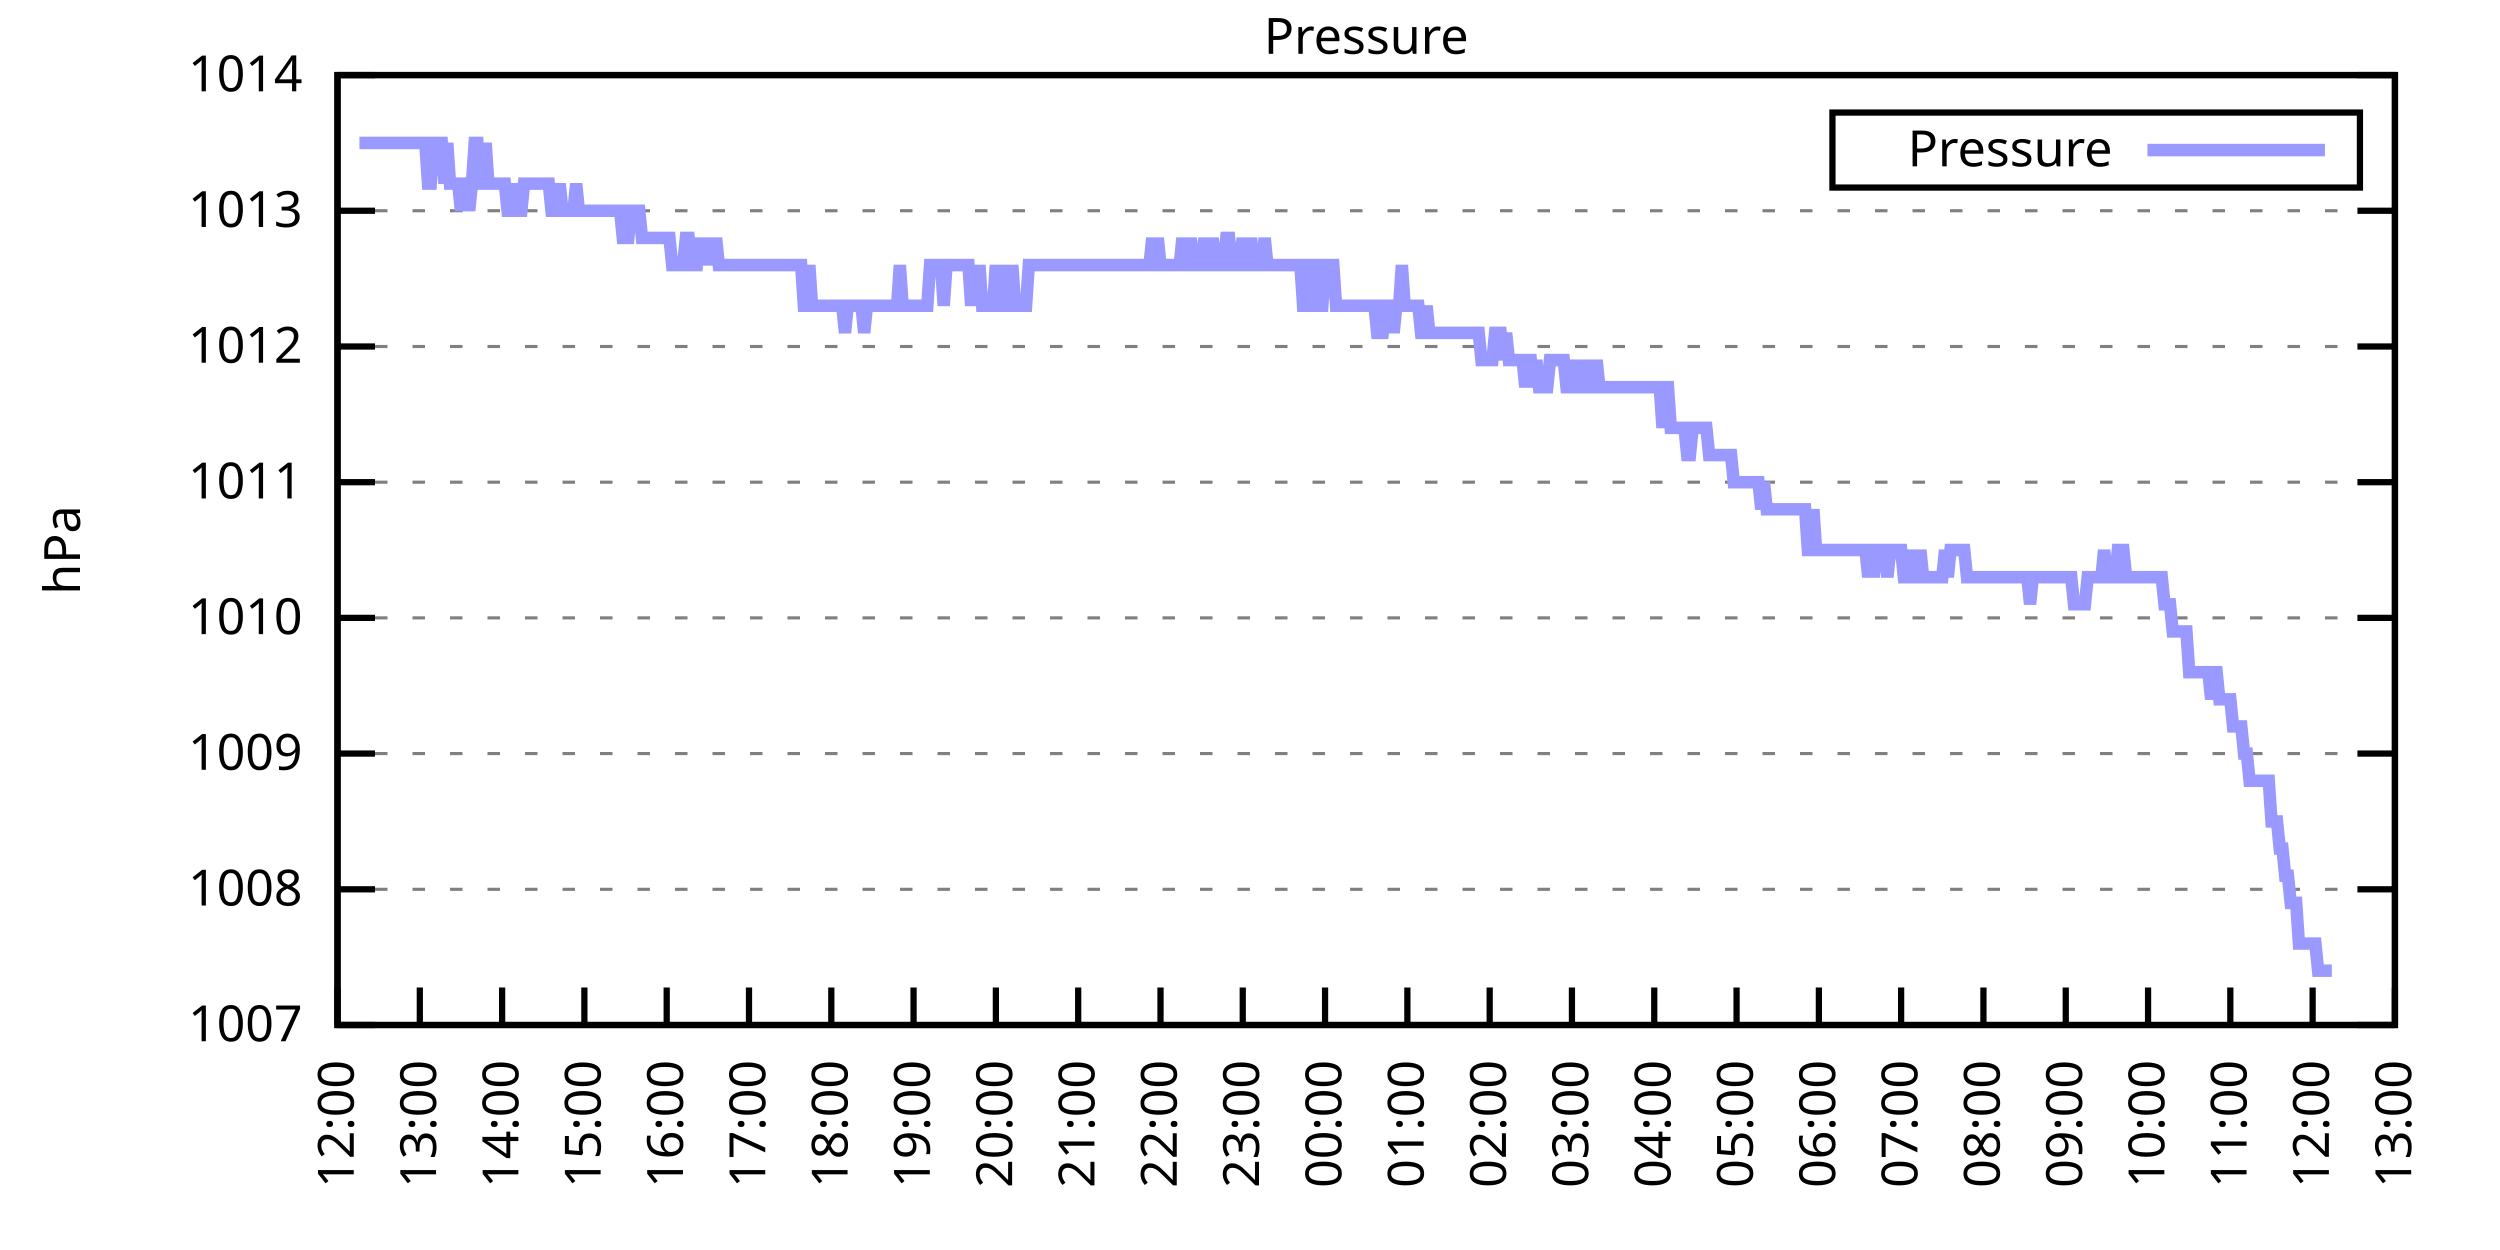
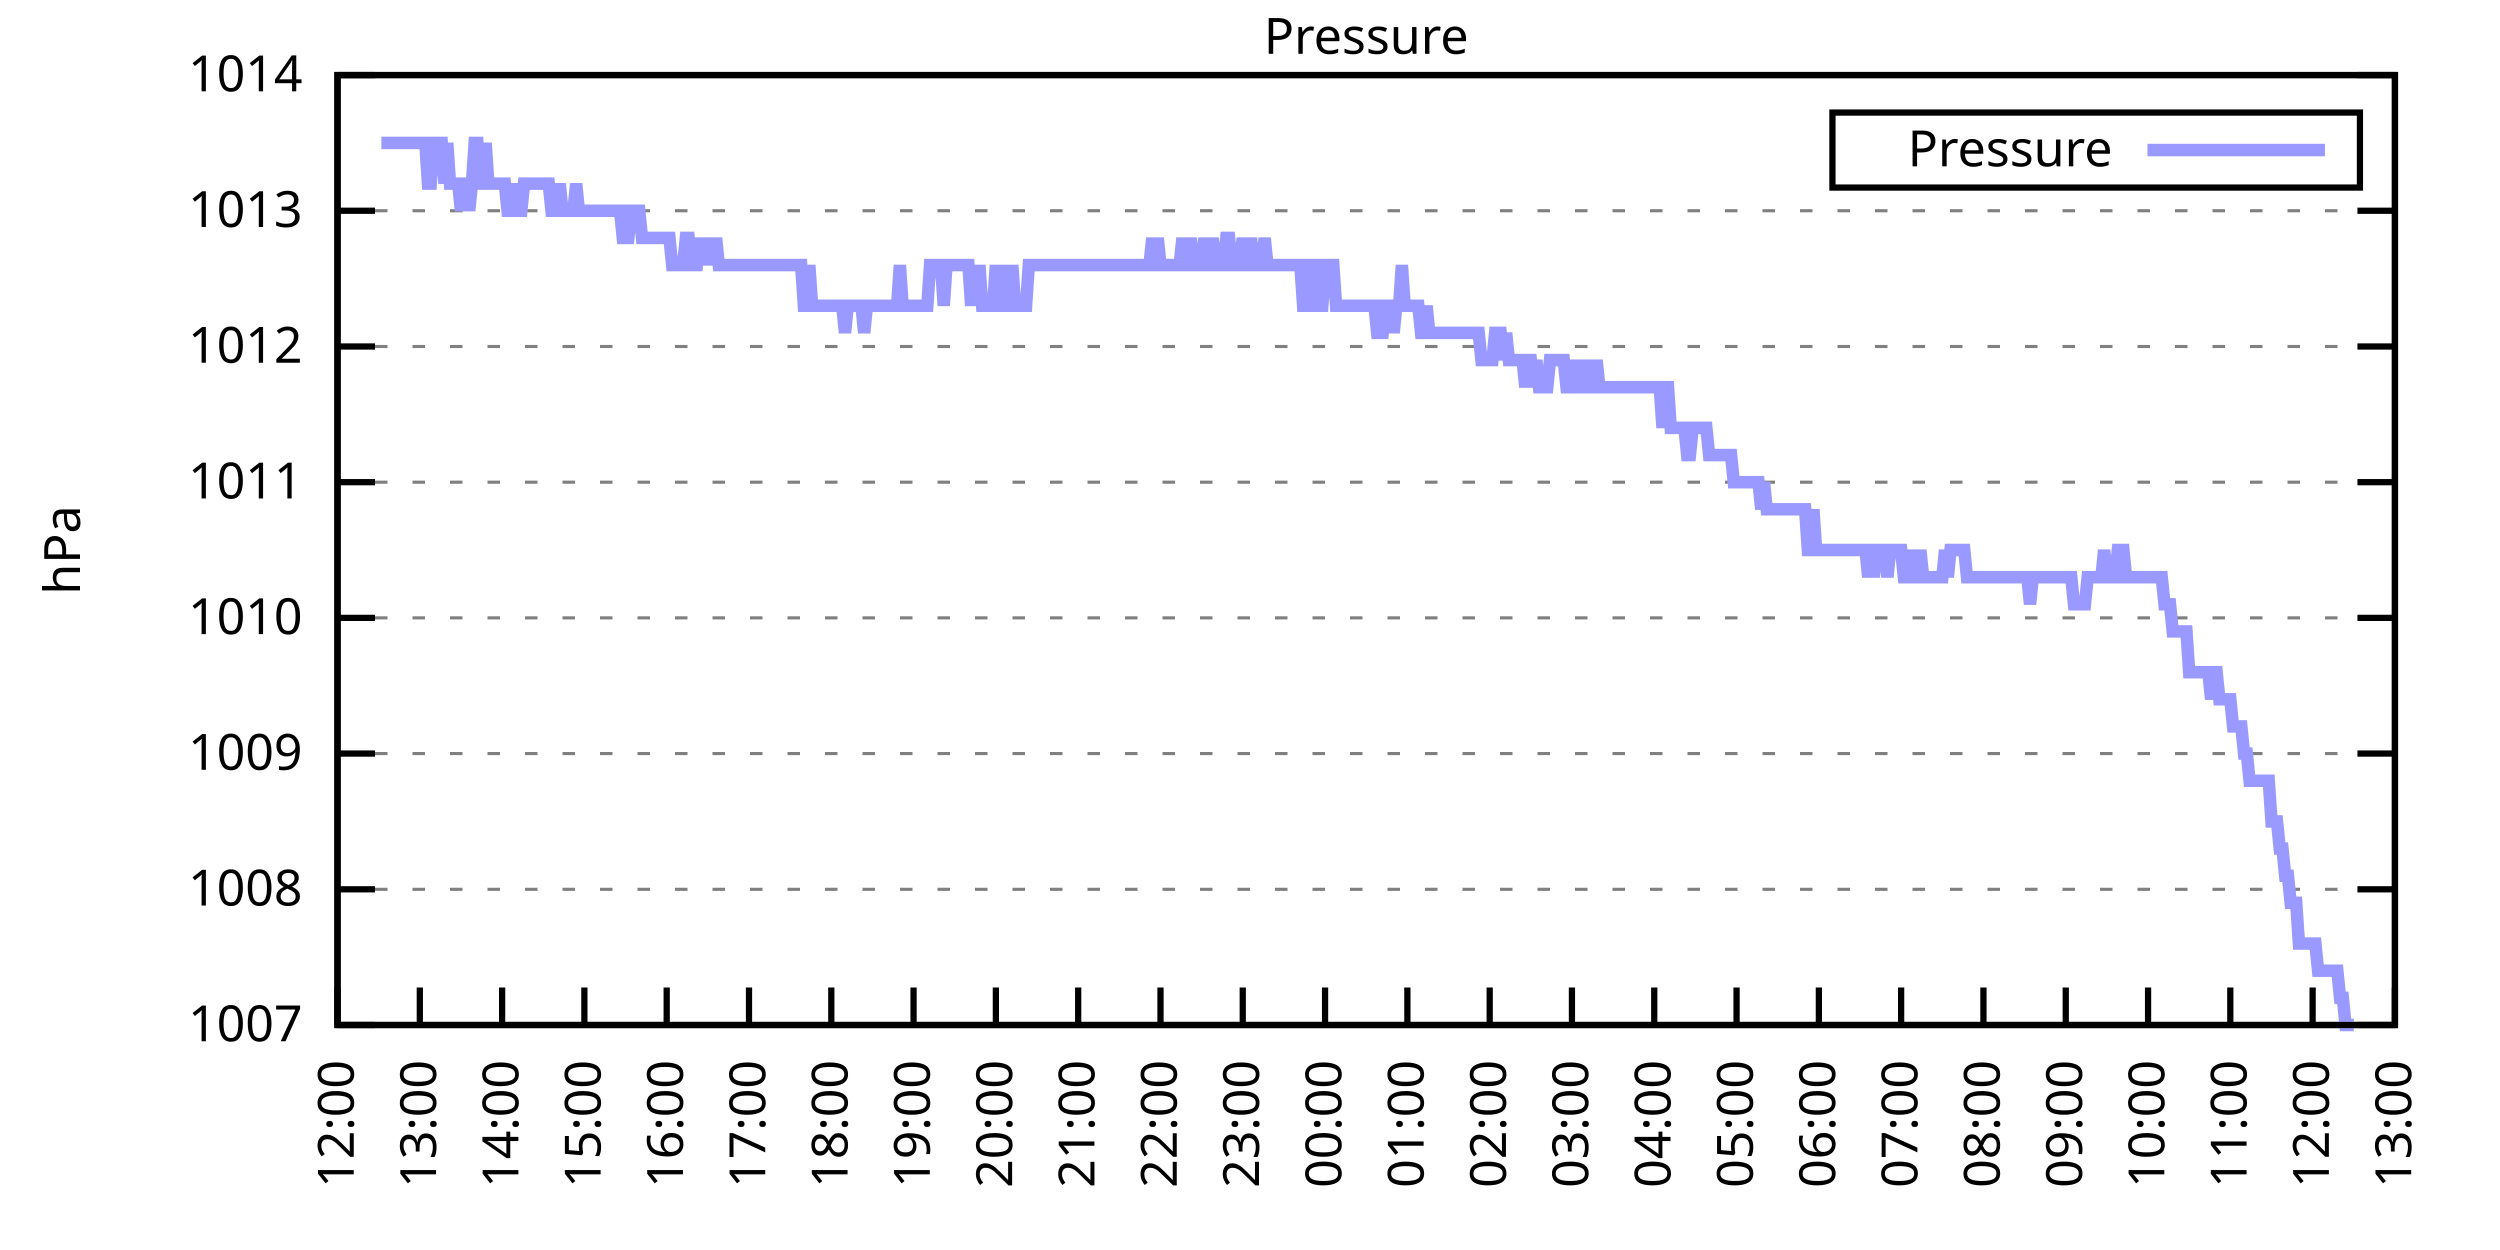
<svg xmlns="http://www.w3.org/2000/svg" xmlns:xlink="http://www.w3.org/1999/xlink" width="400" height="200" viewBox="0 0 400 200">
  <g id="gnuplot_canvas">
    <rect x="0" y="0" width="400" height="200" fill="none" />
    <defs>
      <circle id="gpDot" r="0.5" stroke-width="0.5" stroke="currentColor" />
      <path id="gpPt0" stroke-width="0.333" stroke="currentColor" d="M-1,0 h2 M0,-1 v2" />
      <path id="gpPt1" stroke-width="0.333" stroke="currentColor" d="M-1,-1 L1,1 M1,-1 L-1,1" />
      <path id="gpPt2" stroke-width="0.333" stroke="currentColor" d="M-1,0 L1,0 M0,-1 L0,1 M-1,-1 L1,1 M-1,1 L1,-1" />
      <rect id="gpPt3" stroke-width="0.333" stroke="currentColor" x="-1" y="-1" width="2" height="2" />
      <rect id="gpPt4" stroke-width="0.333" stroke="currentColor" fill="currentColor" x="-1" y="-1" width="2" height="2" />
      <circle id="gpPt5" stroke-width="0.333" stroke="currentColor" cx="0" cy="0" r="1" />
      <use xlink:href="#gpPt5" id="gpPt6" fill="currentColor" stroke="none" />
      <path id="gpPt7" stroke-width="0.333" stroke="currentColor" d="M0,-1.33 L-1.33,0.67 L1.33,0.67 z" />
      <use xlink:href="#gpPt7" id="gpPt8" fill="currentColor" stroke="none" />
      <use xlink:href="#gpPt7" id="gpPt9" stroke="currentColor" transform="rotate(180)" />
      <use xlink:href="#gpPt9" id="gpPt10" fill="currentColor" stroke="none" />
      <use xlink:href="#gpPt3" id="gpPt11" stroke="currentColor" transform="rotate(45)" />
      <use xlink:href="#gpPt11" id="gpPt12" fill="currentColor" stroke="none" />
      <path id="gpPt13" stroke-width="0.333" stroke="currentColor" d="M0,1.330 L1.265,0.411 L0.782,-1.067 L-0.782,-1.076 L-1.265,0.411 z" />
      <use xlink:href="#gpPt13" id="gpPt14" fill="currentColor" stroke="none" />
      <filter id="textbox" filterUnits="objectBoundingBox" x="0" y="0" height="1" width="1">
        <feFlood flood-color="white" flood-opacity="1" result="bgnd" />
        <feComposite in="SourceGraphic" in2="bgnd" operator="atop" />
      </filter>
      <filter id="greybox" filterUnits="objectBoundingBox" x="0" y="0" height="1" width="1">
        <feFlood flood-color="lightgrey" flood-opacity="1" result="grey" />
        <feComposite in="SourceGraphic" in2="grey" operator="atop" />
      </filter>
    </defs>
    <g fill="none" color="white" stroke="currentColor" stroke-width="1.00" stroke-linecap="butt" stroke-linejoin="miter">
</g>
    <g fill="none" color="black" stroke="currentColor" stroke-width="1.00" stroke-linecap="butt" stroke-linejoin="miter">
      <g stroke="none" shape-rendering="crispEdges">
        <polygon fill="rgb(255, 255, 255)" points="54.00,164.00 383.18,164.00 383.18,12.02 54.00,12.02 " />
      </g>
    </g>
    <g fill="none" color="black" stroke="currentColor" stroke-width="1.00" stroke-linecap="butt" stroke-linejoin="miter">
</g>
    <g fill="none" color="black" stroke="black" stroke-width="0.50" stroke-linecap="butt" stroke-linejoin="miter">
</g>
    <g fill="none" color="gray" stroke="currentColor" stroke-width="0.50" stroke-linecap="butt" stroke-linejoin="miter">
      <path stroke="gray" stroke-dasharray="2,4" class="gridline" d="M54.00,164.00 L383.19,164.00  " />
    </g>
    <g fill="none" color="gray" stroke="gray" stroke-width="1.00" stroke-linecap="butt" stroke-linejoin="miter">
</g>
    <g fill="none" color="black" stroke="currentColor" stroke-width="1.00" stroke-linecap="butt" stroke-linejoin="miter">
      <path stroke="black" d="M54.00,164.00 L60.00,164.00 M383.19,164.00 L377.19,164.00  " />
      <g transform="translate(48.40,166.60)" stroke="none" fill="black" font-family="Sans" font-size="8.00" text-anchor="end">
        <text>
          <tspan font-family="Sans"> 1007</tspan>
        </text>
      </g>
    </g>
    <g fill="none" color="black" stroke="currentColor" stroke-width="1.00" stroke-linecap="butt" stroke-linejoin="miter">
</g>
    <g fill="none" color="black" stroke="black" stroke-width="0.50" stroke-linecap="butt" stroke-linejoin="miter">
</g>
    <g fill="none" color="gray" stroke="currentColor" stroke-width="0.50" stroke-linecap="butt" stroke-linejoin="miter">
      <path stroke="gray" stroke-dasharray="2,4" class="gridline" d="M54.00,142.29 L383.19,142.29  " />
    </g>
    <g fill="none" color="gray" stroke="gray" stroke-width="1.00" stroke-linecap="butt" stroke-linejoin="miter">
</g>
    <g fill="none" color="black" stroke="currentColor" stroke-width="1.00" stroke-linecap="butt" stroke-linejoin="miter">
      <path stroke="black" d="M54.00,142.29 L60.00,142.29 M383.19,142.29 L377.19,142.29  " />
      <g transform="translate(48.40,144.89)" stroke="none" fill="black" font-family="Sans" font-size="8.00" text-anchor="end">
        <text>
          <tspan font-family="Sans"> 1008</tspan>
        </text>
      </g>
    </g>
    <g fill="none" color="black" stroke="currentColor" stroke-width="1.00" stroke-linecap="butt" stroke-linejoin="miter">
</g>
    <g fill="none" color="black" stroke="black" stroke-width="0.50" stroke-linecap="butt" stroke-linejoin="miter">
</g>
    <g fill="none" color="gray" stroke="currentColor" stroke-width="0.50" stroke-linecap="butt" stroke-linejoin="miter">
      <path stroke="gray" stroke-dasharray="2,4" class="gridline" d="M54.00,120.57 L383.19,120.57  " />
    </g>
    <g fill="none" color="gray" stroke="gray" stroke-width="1.00" stroke-linecap="butt" stroke-linejoin="miter">
</g>
    <g fill="none" color="black" stroke="currentColor" stroke-width="1.00" stroke-linecap="butt" stroke-linejoin="miter">
      <path stroke="black" d="M54.00,120.57 L60.00,120.57 M383.19,120.57 L377.19,120.57  " />
      <g transform="translate(48.40,123.17)" stroke="none" fill="black" font-family="Sans" font-size="8.00" text-anchor="end">
        <text>
          <tspan font-family="Sans"> 1009</tspan>
        </text>
      </g>
    </g>
    <g fill="none" color="black" stroke="currentColor" stroke-width="1.00" stroke-linecap="butt" stroke-linejoin="miter">
</g>
    <g fill="none" color="black" stroke="black" stroke-width="0.50" stroke-linecap="butt" stroke-linejoin="miter">
</g>
    <g fill="none" color="gray" stroke="currentColor" stroke-width="0.50" stroke-linecap="butt" stroke-linejoin="miter">
      <path stroke="gray" stroke-dasharray="2,4" class="gridline" d="M54.00,98.86 L383.19,98.86  " />
    </g>
    <g fill="none" color="gray" stroke="gray" stroke-width="1.00" stroke-linecap="butt" stroke-linejoin="miter">
</g>
    <g fill="none" color="black" stroke="currentColor" stroke-width="1.00" stroke-linecap="butt" stroke-linejoin="miter">
      <path stroke="black" d="M54.00,98.86 L60.00,98.86 M383.19,98.86 L377.19,98.86  " />
      <g transform="translate(48.40,101.46)" stroke="none" fill="black" font-family="Sans" font-size="8.00" text-anchor="end">
        <text>
          <tspan font-family="Sans"> 1010</tspan>
        </text>
      </g>
    </g>
    <g fill="none" color="black" stroke="currentColor" stroke-width="1.00" stroke-linecap="butt" stroke-linejoin="miter">
</g>
    <g fill="none" color="black" stroke="black" stroke-width="0.50" stroke-linecap="butt" stroke-linejoin="miter">
</g>
    <g fill="none" color="gray" stroke="currentColor" stroke-width="0.50" stroke-linecap="butt" stroke-linejoin="miter">
      <path stroke="gray" stroke-dasharray="2,4" class="gridline" d="M54.00,77.15 L383.19,77.15  " />
    </g>
    <g fill="none" color="gray" stroke="gray" stroke-width="1.00" stroke-linecap="butt" stroke-linejoin="miter">
</g>
    <g fill="none" color="black" stroke="currentColor" stroke-width="1.00" stroke-linecap="butt" stroke-linejoin="miter">
      <path stroke="black" d="M54.00,77.15 L60.00,77.15 M383.19,77.15 L377.19,77.15  " />
      <g transform="translate(48.40,79.75)" stroke="none" fill="black" font-family="Sans" font-size="8.00" text-anchor="end">
        <text>
          <tspan font-family="Sans"> 1011</tspan>
        </text>
      </g>
    </g>
    <g fill="none" color="black" stroke="currentColor" stroke-width="1.00" stroke-linecap="butt" stroke-linejoin="miter">
</g>
    <g fill="none" color="black" stroke="black" stroke-width="0.50" stroke-linecap="butt" stroke-linejoin="miter">
</g>
    <g fill="none" color="gray" stroke="currentColor" stroke-width="0.50" stroke-linecap="butt" stroke-linejoin="miter">
      <path stroke="gray" stroke-dasharray="2,4" class="gridline" d="M54.00,55.44 L383.19,55.44  " />
    </g>
    <g fill="none" color="gray" stroke="gray" stroke-width="1.00" stroke-linecap="butt" stroke-linejoin="miter">
</g>
    <g fill="none" color="black" stroke="currentColor" stroke-width="1.00" stroke-linecap="butt" stroke-linejoin="miter">
      <path stroke="black" d="M54.00,55.44 L60.00,55.44 M383.19,55.44 L377.19,55.44  " />
      <g transform="translate(48.40,58.04)" stroke="none" fill="black" font-family="Sans" font-size="8.00" text-anchor="end">
        <text>
          <tspan font-family="Sans"> 1012</tspan>
        </text>
      </g>
    </g>
    <g fill="none" color="black" stroke="currentColor" stroke-width="1.00" stroke-linecap="butt" stroke-linejoin="miter">
</g>
    <g fill="none" color="black" stroke="black" stroke-width="0.50" stroke-linecap="butt" stroke-linejoin="miter">
</g>
    <g fill="none" color="gray" stroke="currentColor" stroke-width="0.50" stroke-linecap="butt" stroke-linejoin="miter">
      <path stroke="gray" stroke-dasharray="2,4" class="gridline" d="M54.00,33.72 L383.19,33.72  " />
    </g>
    <g fill="none" color="gray" stroke="gray" stroke-width="1.00" stroke-linecap="butt" stroke-linejoin="miter">
</g>
    <g fill="none" color="black" stroke="currentColor" stroke-width="1.00" stroke-linecap="butt" stroke-linejoin="miter">
      <path stroke="black" d="M54.00,33.72 L60.00,33.72 M383.19,33.72 L377.19,33.72  " />
      <g transform="translate(48.40,36.32)" stroke="none" fill="black" font-family="Sans" font-size="8.00" text-anchor="end">
        <text>
          <tspan font-family="Sans"> 1013</tspan>
        </text>
      </g>
    </g>
    <g fill="none" color="black" stroke="currentColor" stroke-width="1.00" stroke-linecap="butt" stroke-linejoin="miter">
</g>
    <g fill="none" color="black" stroke="black" stroke-width="0.50" stroke-linecap="butt" stroke-linejoin="miter">
</g>
    <g fill="none" color="gray" stroke="currentColor" stroke-width="0.50" stroke-linecap="butt" stroke-linejoin="miter">
      <path stroke="gray" stroke-dasharray="2,4" class="gridline" d="M54.00,12.01 L383.19,12.01  " />
    </g>
    <g fill="none" color="gray" stroke="gray" stroke-width="1.00" stroke-linecap="butt" stroke-linejoin="miter">
</g>
    <g fill="none" color="black" stroke="currentColor" stroke-width="1.00" stroke-linecap="butt" stroke-linejoin="miter">
      <path stroke="black" d="M54.00,12.01 L60.00,12.01 M383.19,12.01 L377.19,12.01  " />
      <g transform="translate(48.40,14.61)" stroke="none" fill="black" font-family="Sans" font-size="8.00" text-anchor="end">
        <text>
          <tspan font-family="Sans"> 1014</tspan>
        </text>
      </g>
    </g>
    <g fill="none" color="black" stroke="currentColor" stroke-width="1.00" stroke-linecap="butt" stroke-linejoin="miter">
      <path stroke="black" d="M54.00,164.00 L54.00,158.00  " />
      <g transform="translate(56.60,169.60) rotate(270.00)" stroke="none" fill="black" font-family="Sans" font-size="8.00" text-anchor="end">
        <text>
          <tspan font-family="Sans">12:00</tspan>
        </text>
      </g>
    </g>
    <g fill="none" color="black" stroke="currentColor" stroke-width="1.00" stroke-linecap="butt" stroke-linejoin="miter">
      <path stroke="black" d="M67.17,164.00 L67.17,158.00  " />
      <g transform="translate(69.77,169.60) rotate(270.00)" stroke="none" fill="black" font-family="Sans" font-size="8.00" text-anchor="end">
        <text>
          <tspan font-family="Sans">13:00</tspan>
        </text>
      </g>
    </g>
    <g fill="none" color="black" stroke="currentColor" stroke-width="1.00" stroke-linecap="butt" stroke-linejoin="miter">
      <path stroke="black" d="M80.34,164.00 L80.34,158.00  " />
      <g transform="translate(82.94,169.60) rotate(270.00)" stroke="none" fill="black" font-family="Sans" font-size="8.00" text-anchor="end">
        <text>
          <tspan font-family="Sans">14:00</tspan>
        </text>
      </g>
    </g>
    <g fill="none" color="black" stroke="currentColor" stroke-width="1.00" stroke-linecap="butt" stroke-linejoin="miter">
      <path stroke="black" d="M93.50,164.00 L93.50,158.00  " />
      <g transform="translate(96.10,169.60) rotate(270.00)" stroke="none" fill="black" font-family="Sans" font-size="8.00" text-anchor="end">
        <text>
          <tspan font-family="Sans">15:00</tspan>
        </text>
      </g>
    </g>
    <g fill="none" color="black" stroke="currentColor" stroke-width="1.00" stroke-linecap="butt" stroke-linejoin="miter">
      <path stroke="black" d="M106.67,164.00 L106.67,158.00  " />
      <g transform="translate(109.27,169.60) rotate(270.00)" stroke="none" fill="black" font-family="Sans" font-size="8.00" text-anchor="end">
        <text>
          <tspan font-family="Sans">16:00</tspan>
        </text>
      </g>
    </g>
    <g fill="none" color="black" stroke="currentColor" stroke-width="1.00" stroke-linecap="butt" stroke-linejoin="miter">
      <path stroke="black" d="M119.84,164.00 L119.84,158.00  " />
      <g transform="translate(122.44,169.60) rotate(270.00)" stroke="none" fill="black" font-family="Sans" font-size="8.00" text-anchor="end">
        <text>
          <tspan font-family="Sans">17:00</tspan>
        </text>
      </g>
    </g>
    <g fill="none" color="black" stroke="currentColor" stroke-width="1.00" stroke-linecap="butt" stroke-linejoin="miter">
      <path stroke="black" d="M133.01,164.00 L133.01,158.00  " />
      <g transform="translate(135.61,169.60) rotate(270.00)" stroke="none" fill="black" font-family="Sans" font-size="8.00" text-anchor="end">
        <text>
          <tspan font-family="Sans">18:00</tspan>
        </text>
      </g>
    </g>
    <g fill="none" color="black" stroke="currentColor" stroke-width="1.00" stroke-linecap="butt" stroke-linejoin="miter">
      <path stroke="black" d="M146.17,164.00 L146.17,158.00  " />
      <g transform="translate(148.77,169.60) rotate(270.00)" stroke="none" fill="black" font-family="Sans" font-size="8.00" text-anchor="end">
        <text>
          <tspan font-family="Sans">19:00</tspan>
        </text>
      </g>
    </g>
    <g fill="none" color="black" stroke="currentColor" stroke-width="1.00" stroke-linecap="butt" stroke-linejoin="miter">
      <path stroke="black" d="M159.34,164.00 L159.34,158.00  " />
      <g transform="translate(161.94,169.60) rotate(270.00)" stroke="none" fill="black" font-family="Sans" font-size="8.00" text-anchor="end">
        <text>
          <tspan font-family="Sans">20:00</tspan>
        </text>
      </g>
    </g>
    <g fill="none" color="black" stroke="currentColor" stroke-width="1.00" stroke-linecap="butt" stroke-linejoin="miter">
      <path stroke="black" d="M172.51,164.00 L172.51,158.00  " />
      <g transform="translate(175.11,169.60) rotate(270.00)" stroke="none" fill="black" font-family="Sans" font-size="8.00" text-anchor="end">
        <text>
          <tspan font-family="Sans">21:00</tspan>
        </text>
      </g>
    </g>
    <g fill="none" color="black" stroke="currentColor" stroke-width="1.00" stroke-linecap="butt" stroke-linejoin="miter">
      <path stroke="black" d="M185.68,164.00 L185.68,158.00  " />
      <g transform="translate(188.28,169.60) rotate(270.00)" stroke="none" fill="black" font-family="Sans" font-size="8.00" text-anchor="end">
        <text>
          <tspan font-family="Sans">22:00</tspan>
        </text>
      </g>
    </g>
    <g fill="none" color="black" stroke="currentColor" stroke-width="1.00" stroke-linecap="butt" stroke-linejoin="miter">
      <path stroke="black" d="M198.84,164.00 L198.84,158.00  " />
      <g transform="translate(201.44,169.60) rotate(270.00)" stroke="none" fill="black" font-family="Sans" font-size="8.00" text-anchor="end">
        <text>
          <tspan font-family="Sans">23:00</tspan>
        </text>
      </g>
    </g>
    <g fill="none" color="black" stroke="currentColor" stroke-width="1.00" stroke-linecap="butt" stroke-linejoin="miter">
      <path stroke="black" d="M212.01,164.00 L212.01,158.00  " />
      <g transform="translate(214.61,169.60) rotate(270.00)" stroke="none" fill="black" font-family="Sans" font-size="8.00" text-anchor="end">
        <text>
          <tspan font-family="Sans">00:00</tspan>
        </text>
      </g>
    </g>
    <g fill="none" color="black" stroke="currentColor" stroke-width="1.00" stroke-linecap="butt" stroke-linejoin="miter">
      <path stroke="black" d="M225.18,164.00 L225.18,158.00  " />
      <g transform="translate(227.78,169.60) rotate(270.00)" stroke="none" fill="black" font-family="Sans" font-size="8.00" text-anchor="end">
        <text>
          <tspan font-family="Sans">01:00</tspan>
        </text>
      </g>
    </g>
    <g fill="none" color="black" stroke="currentColor" stroke-width="1.00" stroke-linecap="butt" stroke-linejoin="miter">
      <path stroke="black" d="M238.35,164.00 L238.35,158.00  " />
      <g transform="translate(240.95,169.60) rotate(270.00)" stroke="none" fill="black" font-family="Sans" font-size="8.00" text-anchor="end">
        <text>
          <tspan font-family="Sans">02:00</tspan>
        </text>
      </g>
    </g>
    <g fill="none" color="black" stroke="currentColor" stroke-width="1.00" stroke-linecap="butt" stroke-linejoin="miter">
      <path stroke="black" d="M251.51,164.00 L251.51,158.00  " />
      <g transform="translate(254.11,169.60) rotate(270.00)" stroke="none" fill="black" font-family="Sans" font-size="8.00" text-anchor="end">
        <text>
          <tspan font-family="Sans">03:00</tspan>
        </text>
      </g>
    </g>
    <g fill="none" color="black" stroke="currentColor" stroke-width="1.00" stroke-linecap="butt" stroke-linejoin="miter">
      <path stroke="black" d="M264.68,164.00 L264.68,158.00  " />
      <g transform="translate(267.28,169.60) rotate(270.00)" stroke="none" fill="black" font-family="Sans" font-size="8.00" text-anchor="end">
        <text>
          <tspan font-family="Sans">04:00</tspan>
        </text>
      </g>
    </g>
    <g fill="none" color="black" stroke="currentColor" stroke-width="1.00" stroke-linecap="butt" stroke-linejoin="miter">
      <path stroke="black" d="M277.85,164.00 L277.85,158.00  " />
      <g transform="translate(280.45,169.60) rotate(270.00)" stroke="none" fill="black" font-family="Sans" font-size="8.00" text-anchor="end">
        <text>
          <tspan font-family="Sans">05:00</tspan>
        </text>
      </g>
    </g>
    <g fill="none" color="black" stroke="currentColor" stroke-width="1.00" stroke-linecap="butt" stroke-linejoin="miter">
      <path stroke="black" d="M291.02,164.00 L291.02,158.00  " />
      <g transform="translate(293.62,169.60) rotate(270.00)" stroke="none" fill="black" font-family="Sans" font-size="8.00" text-anchor="end">
        <text>
          <tspan font-family="Sans">06:00</tspan>
        </text>
      </g>
    </g>
    <g fill="none" color="black" stroke="currentColor" stroke-width="1.00" stroke-linecap="butt" stroke-linejoin="miter">
      <path stroke="black" d="M304.18,164.00 L304.18,158.00  " />
      <g transform="translate(306.78,169.60) rotate(270.00)" stroke="none" fill="black" font-family="Sans" font-size="8.00" text-anchor="end">
        <text>
          <tspan font-family="Sans">07:00</tspan>
        </text>
      </g>
    </g>
    <g fill="none" color="black" stroke="currentColor" stroke-width="1.00" stroke-linecap="butt" stroke-linejoin="miter">
      <path stroke="black" d="M317.35,164.00 L317.35,158.00  " />
      <g transform="translate(319.95,169.60) rotate(270.00)" stroke="none" fill="black" font-family="Sans" font-size="8.00" text-anchor="end">
        <text>
          <tspan font-family="Sans">08:00</tspan>
        </text>
      </g>
    </g>
    <g fill="none" color="black" stroke="currentColor" stroke-width="1.00" stroke-linecap="butt" stroke-linejoin="miter">
      <path stroke="black" d="M330.52,164.00 L330.52,158.00  " />
      <g transform="translate(333.12,169.60) rotate(270.00)" stroke="none" fill="black" font-family="Sans" font-size="8.00" text-anchor="end">
        <text>
          <tspan font-family="Sans">09:00</tspan>
        </text>
      </g>
    </g>
    <g fill="none" color="black" stroke="currentColor" stroke-width="1.00" stroke-linecap="butt" stroke-linejoin="miter">
      <path stroke="black" d="M343.69,164.00 L343.69,158.00  " />
      <g transform="translate(346.29,169.60) rotate(270.00)" stroke="none" fill="black" font-family="Sans" font-size="8.00" text-anchor="end">
        <text>
          <tspan font-family="Sans">10:00</tspan>
        </text>
      </g>
    </g>
    <g fill="none" color="black" stroke="currentColor" stroke-width="1.00" stroke-linecap="butt" stroke-linejoin="miter">
      <path stroke="black" d="M356.85,164.00 L356.85,158.00  " />
      <g transform="translate(359.45,169.60) rotate(270.00)" stroke="none" fill="black" font-family="Sans" font-size="8.00" text-anchor="end">
        <text>
          <tspan font-family="Sans">11:00</tspan>
        </text>
      </g>
    </g>
    <g fill="none" color="black" stroke="currentColor" stroke-width="1.00" stroke-linecap="butt" stroke-linejoin="miter">
      <path stroke="black" d="M370.02,164.00 L370.02,158.00  " />
      <g transform="translate(372.62,169.60) rotate(270.00)" stroke="none" fill="black" font-family="Sans" font-size="8.00" text-anchor="end">
        <text>
          <tspan font-family="Sans">12:00</tspan>
        </text>
      </g>
    </g>
    <g fill="none" color="black" stroke="currentColor" stroke-width="1.00" stroke-linecap="butt" stroke-linejoin="miter">
      <path stroke="black" d="M383.19,164.00 L383.19,158.00  " />
      <g transform="translate(385.79,169.60) rotate(270.00)" stroke="none" fill="black" font-family="Sans" font-size="8.00" text-anchor="end">
        <text>
          <tspan font-family="Sans">13:00</tspan>
        </text>
      </g>
    </g>
    <g fill="none" color="black" stroke="currentColor" stroke-width="1.00" stroke-linecap="butt" stroke-linejoin="miter">
</g>
    <g fill="none" color="black" stroke="currentColor" stroke-width="1.00" stroke-linecap="butt" stroke-linejoin="miter">
      <path stroke="black" d="M54.00,12.01 L54.00,164.00 L383.19,164.00 L383.19,12.01 L54.00,12.01 Z  " />
    </g>
    <g fill="none" color="black" stroke="currentColor" stroke-width="1.00" stroke-linecap="butt" stroke-linejoin="miter">
</g>
    <g fill="none" color="black" stroke="currentColor" stroke-width="1.00" stroke-linecap="butt" stroke-linejoin="miter">
      <path stroke="black" d="M293.19,30.01 L293.19,18.01 L377.59,18.01 L377.59,30.01 L293.19,30.01 Z  " />
    </g>
    <g id="Pressure_plot_1">
      <g fill="none" color="white" stroke="black" stroke-width="2.00" stroke-linecap="butt" stroke-linejoin="miter">
</g>
      <g fill="none" color="black" stroke="currentColor" stroke-width="2.00" stroke-linecap="butt" stroke-linejoin="miter">
        <g transform="translate(337.99,26.61)" stroke="none" fill="black" font-family="Sans" font-size="8.00" text-anchor="end">
          <text>
            <tspan font-family="Sans">Pressure</tspan>
          </text>
        </g>
      </g>
      <g fill="none" color="black" stroke="currentColor" stroke-width="2.00" stroke-linecap="butt" stroke-linejoin="miter">
-         <path stroke="rgb(153, 153, 255)" d="M343.59,24.01 L371.99,24.01 M57.51,22.87 L57.95,22.87 L58.39,22.87 L58.83,22.87 L59.27,22.87 L59.71,22.87   L60.14,22.87 L60.58,22.87 L61.02,22.87 L61.46,22.87 L61.90,22.87 L62.34,22.87 L62.78,22.87 L63.22,22.87   L63.66,22.87 L64.10,22.87 L64.53,22.87 L64.97,22.87 L65.41,22.87 L65.85,22.87 L66.29,22.87 L66.73,22.87   L67.17,22.87 L67.61,22.87 L68.05,22.87 L68.48,29.38 L68.92,29.38 L69.36,22.87 L69.80,22.87 L70.24,22.87   L70.68,22.87 L71.12,29.38 L71.56,22.87 L72.00,29.38 L72.43,29.38 L72.87,29.38 L73.31,29.38 L73.75,33.72   L74.19,29.38 L74.63,29.38 L75.07,33.72 L75.51,29.38 L75.95,22.87 L76.38,22.87 L76.82,29.38 L77.26,29.38   L77.70,22.87 L78.14,29.38 L78.58,29.38 L79.02,29.38 L79.46,29.38 L79.90,29.38 L80.34,29.38 L80.77,29.38   L81.21,33.72 L81.65,33.72 L82.09,29.38 L82.53,33.72 L82.97,33.72 L83.41,33.72 L83.85,29.38 L84.29,29.38   L84.72,29.38 L85.16,29.38 L85.60,29.38 L86.04,29.38 L86.48,29.38 L86.92,29.38 L87.36,29.38 L87.80,29.38   L88.24,33.72 L88.67,33.72 L89.11,33.72 L89.55,29.38 L89.99,33.72 L90.43,33.72 L90.87,33.72 L91.31,33.72   L91.75,33.72 L92.19,29.38 L92.62,33.72 L93.06,33.72 L93.50,33.72 L93.94,33.72 L94.38,33.72 L94.82,33.72   L95.26,33.72 L95.70,33.72 L96.14,33.72 L96.58,33.72 L97.01,33.72 L97.45,33.72 L97.89,33.72 L98.33,33.72   L98.77,33.72 L99.21,33.72 L99.65,38.07 L100.09,38.07 L100.53,38.07 L100.96,33.72 L101.40,33.72 L101.84,33.72   L102.28,33.72 L102.72,38.07 L103.16,38.07 L103.60,38.07 L104.04,38.07 L104.48,38.07 L104.91,38.07 L105.35,38.07   L105.79,38.07 L106.23,38.07 L106.67,38.07 L107.11,38.07 L107.55,42.41 L107.99,42.41 L108.43,42.41 L108.87,42.41   L109.30,42.41 L109.74,38.07 L110.18,38.07 L110.62,42.41 L111.06,42.41 L111.50,42.41 L111.94,38.07 L112.38,42.41   L112.82,38.07 L113.25,42.41 L113.69,38.07 L114.13,42.41 L114.57,38.07 L115.01,42.41 L115.45,42.41 L115.89,42.41   L116.33,42.41 L116.77,42.41 L117.20,42.41 L117.64,42.41 L118.08,42.41 L118.52,42.41 L118.96,42.41 L119.40,42.41   L119.84,42.41 L120.28,42.41 L120.72,42.41 L121.15,42.41 L121.59,42.41 L122.03,42.41 L122.47,42.41 L122.91,42.41   L123.35,42.41 L123.79,42.41 L124.23,42.41 L124.67,42.41 L125.11,42.41 L125.54,42.41 L125.98,42.41 L126.42,42.41   L126.86,42.41 L127.30,42.41 L127.74,42.41 L128.18,42.41 L128.62,48.92 L129.06,48.92 L129.49,42.41 L129.93,48.92   L130.37,48.92 L130.81,48.92 L131.25,48.92 L131.69,48.92 L132.13,48.92 L132.57,48.92 L133.01,48.92 L133.44,48.92   L133.88,48.92 L134.32,48.92 L134.76,48.92 L135.20,53.26 L135.64,48.92 L136.08,48.92 L136.52,48.92 L136.96,48.92   L137.39,48.92 L137.83,48.92 L138.27,53.26 L138.71,48.92 L139.15,48.92 L139.59,48.92 L140.03,48.92 L140.47,48.92   L140.91,48.92 L141.35,48.92 L141.78,48.92 L142.22,48.92 L142.66,48.92 L143.10,48.92 L143.54,48.92 L143.98,42.41   L144.42,48.92 L144.86,48.92 L145.30,48.92 L145.73,48.92 L146.17,48.92 L146.61,48.92 L147.05,48.92 L147.49,48.92   L147.93,48.92 L148.37,48.92 L148.81,42.41 L149.25,42.41 L149.68,42.41 L150.12,42.41 L150.56,42.41 L151.00,48.92   L151.44,42.41 L151.88,42.41 L152.32,42.41 L152.76,42.41 L153.20,42.41 L153.63,42.41 L154.07,42.41 L154.51,42.41   L154.95,42.41 L155.39,48.92 L155.83,42.41 L156.27,48.92 L156.71,42.41 L157.15,48.92 L157.59,48.92 L158.02,48.92   L158.46,48.92 L158.90,48.92 L159.34,42.41 L159.78,48.92 L160.22,48.92 L160.66,42.41 L161.10,48.92 L161.54,48.92   L161.97,42.41 L162.41,48.92 L162.85,48.92 L163.29,48.92 L163.73,48.92 L164.17,48.92 L164.61,42.41 L165.05,42.41   L165.49,42.41 L165.92,42.41 L166.36,42.41 L166.80,42.41 L167.24,42.41 L167.68,42.41 L168.12,42.41 L168.56,42.41   L169.00,42.41 L169.44,42.41 L169.87,42.41 L170.31,42.41 L170.75,42.41 L171.19,42.41 L171.63,42.41 L172.07,42.41   L172.51,42.41 L172.95,42.41 L173.39,42.41 L173.83,42.41 L174.26,42.41 L174.70,42.41 L175.14,42.41 L175.58,42.41   L176.02,42.41 L176.46,42.41 L176.90,42.41 L177.34,42.41 L177.78,42.41 L178.21,42.41 L178.65,42.41 L179.09,42.41   L179.53,42.41 L179.97,42.41 L180.41,42.41 L180.85,42.41 L181.29,42.41 L181.73,42.41 L182.16,42.41 L182.60,42.41   L183.04,42.41 L183.48,42.41 L183.92,42.41 L184.36,38.07 L184.80,42.41 L185.24,38.07 L185.68,42.41 L186.11,42.41   L186.55,42.41 L186.99,42.41 L187.43,42.41 L187.87,42.41 L188.31,42.41 L188.75,42.41 L189.19,38.07 L189.63,42.41   L190.07,42.41 L190.50,38.07 L190.94,42.41 L191.38,42.41 L191.82,42.41 L192.26,42.41 L192.70,38.07 L193.14,42.41   L193.58,42.41 L194.02,38.07 L194.45,42.41 L194.89,42.41 L195.33,42.41 L195.77,42.41 L196.21,38.07 L196.65,38.07   L197.09,42.41 L197.53,42.41 L197.97,42.41 L198.40,42.41 L198.84,38.07 L199.28,42.41 L199.72,42.41 L200.16,38.07   L200.60,42.41 L201.04,42.41 L201.48,42.41 L201.92,42.41 L202.35,38.07 L202.79,42.41 L203.23,42.41 L203.67,42.41   L204.11,42.41 L204.55,42.41 L204.99,42.41 L205.43,42.41 L205.87,42.41 L206.31,42.41 L206.74,42.41 L207.18,42.41   L207.62,42.41 L208.06,42.41 L208.50,48.92 L208.94,48.92 L209.38,48.92 L209.82,42.41 L210.26,42.41 L210.69,42.41   L211.13,48.92 L211.57,48.92 L212.01,42.41 L212.45,42.41 L212.89,42.41 L213.33,42.41 L213.77,48.92 L214.21,48.92   L214.64,48.92 L215.08,48.92 L215.52,48.92 L215.96,48.92 L216.40,48.92 L216.84,48.92 L217.28,48.92 L217.72,48.92   L218.16,48.92 L218.60,48.92 L219.03,48.92 L219.47,48.92 L219.91,48.92 L220.35,53.26 L220.79,53.26 L221.23,53.26   L221.67,48.92 L222.11,48.92 L222.55,48.92 L222.98,53.26 L223.42,48.92 L223.86,48.92 L224.30,42.41 L224.74,48.92   L225.18,48.92 L225.62,48.92 L226.06,48.92 L226.50,48.92 L226.93,48.92 L227.37,53.26 L227.81,53.26 L228.25,48.92   L228.69,53.26 L229.13,53.26 L229.57,53.26 L230.01,53.26 L230.45,53.26 L230.88,53.26 L231.32,53.26 L231.76,53.26   L232.20,53.26 L232.64,53.26 L233.08,53.26 L233.52,53.26 L233.96,53.26 L234.40,53.26 L234.84,53.26 L235.27,53.26   L235.71,53.26 L236.15,53.26 L236.59,53.26 L237.03,57.61 L237.47,57.61 L237.91,57.61 L238.35,57.61 L238.79,57.61   L239.22,53.26 L239.66,53.26 L240.10,53.26 L240.54,57.61 L240.98,53.26 L241.42,57.61 L241.86,57.61 L242.30,57.61   L242.74,57.61 L243.17,57.61 L243.61,57.61 L244.05,61.95 L244.49,57.61 L244.93,57.61 L245.37,61.95 L245.81,57.61   L246.25,61.95 L246.69,61.95 L247.12,61.95 L247.56,61.95 L248.00,57.61 L248.44,57.61 L248.88,57.61 L249.32,57.61   L249.76,57.61 L250.20,57.61 L250.64,61.95 L251.08,61.95 L251.51,57.61 L251.95,61.95 L252.39,61.95 L252.83,57.61   L253.27,61.95 L253.71,61.95 L254.15,61.95 L254.59,57.61 L255.03,61.95 L255.46,57.61 L255.90,61.95 L256.34,61.95   L256.78,61.95 L257.22,61.95 L257.66,61.95 L258.10,61.95 L258.54,61.95 L258.98,61.95 L259.41,61.95 L259.85,61.95   L260.29,61.95 L260.73,61.95 L261.17,61.95 L261.61,61.95 L262.05,61.95 L262.49,61.95 L262.93,61.95 L263.36,61.95   L263.80,61.95 L264.24,61.95 L264.68,61.95 L265.12,61.95 L265.56,61.95 L266.00,68.46 L266.44,61.95 L266.88,61.95   L267.32,68.46 L267.75,68.46 L268.19,68.46 L268.63,68.46 L269.07,68.46 L269.51,68.46 L269.95,72.81 L270.39,72.81   L270.83,68.46 L271.27,68.46 L271.70,68.46 L272.14,68.46 L272.58,68.46 L273.02,68.46 L273.46,72.81 L273.90,72.81   L274.34,72.81 L274.78,72.81 L275.22,72.81 L275.65,72.81 L276.09,72.81 L276.53,72.81 L276.97,72.81 L277.41,77.15   L277.85,77.15 L278.29,77.15 L278.73,77.15 L279.17,77.15 L279.60,77.15 L280.04,77.15 L280.48,77.15 L280.92,77.15   L281.36,77.15 L281.80,81.49 L282.24,77.15 L282.68,81.49 L283.12,81.49 L283.56,81.49 L283.99,81.49 L284.43,81.49   L284.87,81.49 L285.31,81.49 L285.75,81.49 L286.19,81.49 L286.63,81.49 L287.07,81.49 L287.51,81.49 L287.94,81.49   L288.38,81.49 L288.82,81.49 L289.26,88.00 L289.70,88.00 L290.14,81.49 L290.58,88.00 L291.02,88.00 L291.46,88.00   L291.89,88.00 L292.33,88.00 L292.77,88.00 L293.21,88.00 L293.65,88.00 L294.09,88.00 L294.53,88.00 L294.97,88.00   L295.41,88.00 L295.84,88.00 L296.28,88.00 L296.72,88.00 L297.16,88.00 L297.60,88.00 L298.04,88.00 L298.48,88.00   L298.92,92.35 L299.36,88.00 L299.80,92.35 L300.23,88.00 L300.67,88.00 L301.11,88.00 L301.55,88.00 L301.99,92.35   L302.43,88.00 L302.87,88.00 L303.31,88.00 L303.75,88.00 L304.18,88.00 L304.62,92.35 L305.06,92.35 L305.50,88.00   L305.94,92.35 L306.38,92.35 L306.82,92.35 L307.26,88.00 L307.70,92.35 L308.13,92.35 L308.57,92.35 L309.01,92.35   L309.45,92.35 L309.89,92.35 L310.33,92.35 L310.77,92.35 L311.21,88.00 L311.65,92.35 L312.08,88.00 L312.52,88.00   L312.96,88.00 L313.40,88.00 L313.84,88.00 L314.28,88.00 L314.72,92.35 L315.16,92.35 L315.60,92.35 L316.04,92.35   L316.47,92.35 L316.91,92.35 L317.35,92.35 L317.79,92.35 L318.23,92.35 L318.67,92.35 L319.11,92.35 L319.55,92.35   L319.99,92.35 L320.42,92.35 L320.86,92.35 L321.30,92.35 L321.74,92.35 L322.18,92.35 L322.62,92.35 L323.06,92.35   L323.50,92.35 L323.94,92.35 L324.37,92.35 L324.81,96.69 L325.25,92.35 L325.69,92.35 L326.13,92.35 L326.57,92.35   L327.01,92.35 L327.45,92.35 L327.89,92.35 L328.33,92.35 L328.76,92.35 L329.20,92.35 L329.64,92.35 L330.08,92.35   L330.52,92.35 L330.96,92.35 L331.40,92.35 L331.84,96.69 L332.28,96.69 L332.71,96.69 L333.15,96.69 L333.59,96.69   L334.03,92.35 L334.47,92.35 L334.91,92.35 L335.35,92.35 L335.79,92.35 L336.23,92.35 L336.66,88.00 L337.10,92.35   L337.54,92.35 L337.98,92.35 L338.42,92.35 L338.86,88.00 L339.30,88.00 L339.74,88.00 L340.18,92.35 L340.61,92.35   L341.05,92.35 L341.49,92.35 L341.93,92.35 L342.37,92.35 L342.81,92.35 L343.25,92.35 L343.69,92.35 L344.13,92.35   L344.57,92.35 L345.00,92.35 L345.44,92.35 L345.88,92.35 L346.32,96.69 L346.76,96.69 L347.20,96.69 L347.64,101.03   L348.08,101.03 L348.52,101.03 L348.95,101.03 L349.39,101.03 L349.83,101.03 L350.27,107.55 L350.71,107.55 L351.15,107.55   L351.59,107.55 L352.03,107.55 L352.47,107.55 L352.90,107.55 L353.34,107.55 L353.78,111.89 L354.22,107.55 L354.66,107.55   L355.10,111.89 L355.54,111.89 L355.98,111.89 L356.42,111.89 L356.85,111.89 L357.29,116.23 L357.73,116.23 L358.17,116.23   L358.61,116.23 L359.05,120.57 L359.49,120.57 L359.93,124.92 L360.37,124.92 L360.81,124.92 L361.24,124.92 L361.68,124.92   L362.12,124.92 L362.56,124.92 L363.00,124.92 L363.44,131.43 L363.88,131.43 L364.32,131.43 L364.76,135.77 L365.19,135.77   L365.63,140.12 L366.07,140.12 L366.51,144.46 L366.95,144.46 L367.39,144.46 L367.83,150.97 L368.27,150.97 L368.71,150.97   L369.14,150.97 L369.58,150.97 L370.02,150.97 L370.46,150.97 L370.90,155.31 L371.34,155.31 L371.78,155.31 L372.22,155.31   L372.66,155.31 L373.09,155.31  " />
+         <path stroke="rgb(153, 153, 255)" d="M343.59,24.01 L371.99,24.01 M61.02,22.87 L61.46,22.87 L61.90,22.87 L62.34,22.87 L62.78,22.87 L63.22,22.87   L63.66,22.87 L64.10,22.87 L64.53,22.87 L64.97,22.87 L65.41,22.87 L65.85,22.87 L66.29,22.87 L66.73,22.87   L67.17,22.87 L67.61,22.87 L68.05,22.87 L68.48,29.38 L68.92,29.38 L69.36,22.87 L69.80,22.87 L70.24,22.87   L70.68,22.87 L71.12,29.38 L71.56,22.87 L72.00,29.38 L72.43,29.38 L72.87,29.38 L73.31,29.38 L73.75,33.72   L74.19,29.38 L74.63,29.38 L75.07,33.72 L75.51,29.38 L75.95,22.87 L76.38,22.87 L76.82,29.38 L77.26,29.38   L77.70,22.87 L78.14,29.38 L78.58,29.38 L79.02,29.38 L79.46,29.38 L79.90,29.38 L80.34,29.38 L80.77,29.38   L81.21,33.72 L81.65,33.72 L82.09,29.38 L82.53,33.72 L82.97,33.72 L83.41,33.72 L83.85,29.38 L84.29,29.38   L84.72,29.38 L85.16,29.38 L85.60,29.38 L86.04,29.38 L86.48,29.38 L86.92,29.38 L87.36,29.38 L87.80,29.38   L88.24,33.72 L88.67,33.72 L89.11,33.72 L89.55,29.38 L89.99,33.72 L90.43,33.72 L90.87,33.72 L91.31,33.72   L91.75,33.72 L92.19,29.38 L92.62,33.72 L93.06,33.72 L93.50,33.72 L93.94,33.72 L94.38,33.72 L94.82,33.72   L95.26,33.72 L95.70,33.72 L96.14,33.72 L96.58,33.72 L97.01,33.72 L97.45,33.72 L97.89,33.72 L98.33,33.72   L98.77,33.72 L99.21,33.72 L99.65,38.07 L100.09,38.07 L100.53,38.07 L100.96,33.72 L101.40,33.72 L101.84,33.72   L102.28,33.72 L102.72,38.07 L103.16,38.07 L103.60,38.07 L104.04,38.07 L104.48,38.07 L104.91,38.07 L105.35,38.07   L105.79,38.07 L106.23,38.07 L106.67,38.07 L107.11,38.07 L107.55,42.41 L107.99,42.41 L108.43,42.41 L108.87,42.41   L109.30,42.41 L109.74,38.07 L110.18,38.07 L110.62,42.41 L111.06,42.41 L111.50,42.41 L111.94,38.07 L112.38,42.41   L112.82,38.07 L113.25,42.41 L113.69,38.07 L114.13,42.41 L114.57,38.07 L115.01,42.41 L115.45,42.41 L115.89,42.41   L116.33,42.41 L116.77,42.41 L117.20,42.41 L117.64,42.41 L118.08,42.41 L118.52,42.41 L118.96,42.41 L119.40,42.41   L119.84,42.41 L120.28,42.41 L120.72,42.41 L121.15,42.41 L121.59,42.41 L122.03,42.41 L122.47,42.41 L122.91,42.41   L123.35,42.41 L123.79,42.41 L124.23,42.41 L124.67,42.41 L125.11,42.41 L125.54,42.41 L125.98,42.41 L126.42,42.41   L126.86,42.41 L127.30,42.41 L127.74,42.41 L128.18,42.41 L128.62,48.92 L129.06,48.92 L129.49,42.41 L129.93,48.92   L130.37,48.92 L130.81,48.92 L131.25,48.92 L131.69,48.92 L132.13,48.92 L132.57,48.92 L133.01,48.92 L133.44,48.92   L133.88,48.92 L134.32,48.92 L134.76,48.92 L135.20,53.26 L135.64,48.92 L136.08,48.92 L136.52,48.92 L136.96,48.92   L137.39,48.92 L137.83,48.92 L138.27,53.26 L138.71,48.92 L139.15,48.92 L139.59,48.92 L140.03,48.92 L140.47,48.92   L140.91,48.92 L141.35,48.92 L141.78,48.92 L142.22,48.92 L142.66,48.92 L143.10,48.92 L143.54,48.92 L143.98,42.41   L144.42,48.92 L144.86,48.92 L145.30,48.92 L145.73,48.92 L146.17,48.92 L146.61,48.92 L147.05,48.92 L147.49,48.92   L147.93,48.92 L148.37,48.92 L148.81,42.41 L149.25,42.41 L149.68,42.41 L150.12,42.41 L150.56,42.41 L151.00,48.92   L151.44,42.41 L151.88,42.41 L152.32,42.41 L152.76,42.41 L153.20,42.41 L153.63,42.41 L154.07,42.41 L154.51,42.41   L154.95,42.41 L155.39,48.92 L155.83,42.41 L156.27,48.92 L156.71,42.41 L157.15,48.92 L157.59,48.92 L158.02,48.92   L158.46,48.92 L158.90,48.92 L159.34,42.41 L159.78,48.92 L160.22,48.92 L160.66,42.41 L161.10,48.92 L161.54,48.92   L161.97,42.41 L162.41,48.92 L162.85,48.92 L163.29,48.92 L163.73,48.92 L164.17,48.92 L164.61,42.41 L165.05,42.41   L165.49,42.41 L165.92,42.41 L166.36,42.41 L166.80,42.41 L167.24,42.41 L167.68,42.41 L168.12,42.41 L168.56,42.41   L169.00,42.41 L169.44,42.41 L169.87,42.41 L170.31,42.41 L170.75,42.41 L171.19,42.41 L171.63,42.41 L172.07,42.41   L172.51,42.41 L172.95,42.41 L173.39,42.41 L173.83,42.41 L174.26,42.41 L174.70,42.41 L175.14,42.41 L175.58,42.41   L176.02,42.41 L176.46,42.41 L176.90,42.41 L177.34,42.41 L177.78,42.41 L178.21,42.41 L178.65,42.41 L179.09,42.41   L179.53,42.41 L179.97,42.41 L180.41,42.41 L180.85,42.41 L181.29,42.41 L181.73,42.41 L182.16,42.41 L182.60,42.41   L183.04,42.41 L183.48,42.41 L183.92,42.41 L184.36,38.07 L184.80,42.41 L185.24,38.07 L185.68,42.41 L186.11,42.41   L186.55,42.41 L186.99,42.41 L187.43,42.41 L187.87,42.41 L188.31,42.41 L188.75,42.41 L189.19,38.07 L189.63,42.41   L190.07,42.41 L190.50,38.07 L190.94,42.41 L191.38,42.41 L191.82,42.41 L192.26,42.41 L192.70,38.07 L193.14,42.41   L193.58,42.41 L194.02,38.07 L194.45,42.41 L194.89,42.41 L195.33,42.41 L195.77,42.41 L196.21,38.07 L196.65,38.07   L197.09,42.41 L197.53,42.41 L197.97,42.41 L198.40,42.41 L198.84,38.07 L199.28,42.41 L199.72,42.41 L200.16,38.07   L200.60,42.41 L201.04,42.41 L201.48,42.41 L201.92,42.41 L202.35,38.07 L202.79,42.41 L203.23,42.41 L203.67,42.41   L204.11,42.41 L204.55,42.41 L204.99,42.41 L205.43,42.41 L205.87,42.41 L206.31,42.41 L206.74,42.41 L207.18,42.41   L207.62,42.41 L208.06,42.41 L208.50,48.92 L208.94,48.92 L209.38,48.92 L209.82,42.41 L210.26,42.41 L210.69,42.41   L211.13,48.92 L211.57,48.92 L212.01,42.41 L212.45,42.41 L212.89,42.41 L213.33,42.41 L213.77,48.92 L214.21,48.92   L214.64,48.92 L215.08,48.92 L215.52,48.92 L215.96,48.92 L216.40,48.92 L216.84,48.92 L217.28,48.92 L217.72,48.92   L218.16,48.92 L218.60,48.92 L219.03,48.92 L219.47,48.92 L219.91,48.92 L220.35,53.26 L220.79,53.26 L221.23,53.26   L221.67,48.92 L222.11,48.92 L222.55,48.92 L222.98,53.26 L223.42,48.92 L223.86,48.92 L224.30,42.41 L224.74,48.92   L225.18,48.92 L225.62,48.92 L226.06,48.92 L226.50,48.92 L226.93,48.92 L227.37,53.26 L227.81,53.26 L228.25,48.92   L228.69,53.26 L229.13,53.26 L229.57,53.26 L230.01,53.26 L230.45,53.26 L230.88,53.26 L231.32,53.26 L231.76,53.26   L232.20,53.26 L232.64,53.26 L233.08,53.26 L233.52,53.26 L233.96,53.26 L234.40,53.26 L234.84,53.26 L235.27,53.26   L235.71,53.26 L236.15,53.26 L236.59,53.26 L237.03,57.61 L237.47,57.61 L237.91,57.61 L238.35,57.61 L238.79,57.61   L239.22,53.26 L239.66,53.26 L240.10,53.26 L240.54,57.61 L240.98,53.26 L241.42,57.61 L241.86,57.61 L242.30,57.61   L242.74,57.61 L243.17,57.61 L243.61,57.61 L244.05,61.95 L244.49,57.61 L244.93,57.61 L245.37,61.95 L245.81,57.61   L246.25,61.95 L246.69,61.95 L247.12,61.95 L247.56,61.95 L248.00,57.61 L248.44,57.61 L248.88,57.61 L249.32,57.61   L249.76,57.61 L250.20,57.61 L250.64,61.95 L251.08,61.95 L251.51,57.61 L251.95,61.95 L252.39,61.95 L252.83,57.61   L253.27,61.95 L253.71,61.95 L254.15,61.95 L254.59,57.61 L255.03,61.95 L255.46,57.61 L255.90,61.95 L256.34,61.95   L256.78,61.95 L257.22,61.95 L257.66,61.95 L258.10,61.95 L258.54,61.95 L258.98,61.95 L259.41,61.95 L259.85,61.95   L260.29,61.95 L260.73,61.95 L261.17,61.95 L261.61,61.95 L262.05,61.95 L262.49,61.95 L262.93,61.95 L263.36,61.95   L263.80,61.95 L264.24,61.95 L264.68,61.95 L265.12,61.95 L265.56,61.95 L266.00,68.46 L266.44,61.95 L266.88,61.95   L267.32,68.46 L267.75,68.46 L268.19,68.46 L268.63,68.46 L269.07,68.46 L269.51,68.46 L269.95,72.81 L270.39,72.81   L270.83,68.46 L271.27,68.46 L271.70,68.46 L272.14,68.46 L272.58,68.46 L273.02,68.46 L273.46,72.81 L273.90,72.81   L274.34,72.81 L274.78,72.81 L275.22,72.81 L275.65,72.81 L276.09,72.81 L276.53,72.81 L276.97,72.81 L277.41,77.15   L277.85,77.15 L278.29,77.15 L278.73,77.15 L279.17,77.15 L279.60,77.15 L280.04,77.15 L280.48,77.15 L280.92,77.15   L281.36,77.15 L281.80,81.49 L282.24,77.15 L282.68,81.49 L283.12,81.49 L283.56,81.49 L283.99,81.49 L284.43,81.49   L284.87,81.49 L285.31,81.49 L285.75,81.49 L286.19,81.49 L286.63,81.49 L287.07,81.49 L287.51,81.49 L287.94,81.49   L288.38,81.49 L288.82,81.49 L289.26,88.00 L289.70,88.00 L290.14,81.49 L290.58,88.00 L291.02,88.00 L291.46,88.00   L291.89,88.00 L292.33,88.00 L292.77,88.00 L293.21,88.00 L293.65,88.00 L294.09,88.00 L294.53,88.00 L294.97,88.00   L295.41,88.00 L295.84,88.00 L296.28,88.00 L296.72,88.00 L297.16,88.00 L297.60,88.00 L298.04,88.00 L298.48,88.00   L298.92,92.35 L299.36,88.00 L299.80,92.35 L300.23,88.00 L300.67,88.00 L301.11,88.00 L301.55,88.00 L301.99,92.35   L302.43,88.00 L302.87,88.00 L303.31,88.00 L303.75,88.00 L304.18,88.00 L304.62,92.35 L305.06,92.35 L305.50,88.00   L305.94,92.35 L306.38,92.35 L306.82,92.35 L307.26,88.00 L307.70,92.35 L308.13,92.35 L308.57,92.35 L309.01,92.35   L309.45,92.35 L309.89,92.35 L310.33,92.35 L310.77,92.35 L311.21,88.00 L311.65,92.35 L312.08,88.00 L312.52,88.00   L312.96,88.00 L313.40,88.00 L313.84,88.00 L314.28,88.00 L314.72,92.35 L315.16,92.35 L315.60,92.35 L316.04,92.35   L316.47,92.35 L316.91,92.35 L317.35,92.35 L317.79,92.35 L318.23,92.35 L318.67,92.35 L319.11,92.35 L319.55,92.35   L319.99,92.35 L320.42,92.35 L320.86,92.35 L321.30,92.35 L321.74,92.35 L322.18,92.35 L322.62,92.35 L323.06,92.35   L323.50,92.35 L323.94,92.35 L324.37,92.35 L324.81,96.69 L325.25,92.35 L325.69,92.35 L326.13,92.35 L326.57,92.35   L327.01,92.35 L327.45,92.35 L327.89,92.35 L328.33,92.35 L328.76,92.35 L329.20,92.35 L329.64,92.35 L330.08,92.35   L330.52,92.35 L330.96,92.35 L331.40,92.35 L331.84,96.69 L332.28,96.69 L332.71,96.69 L333.15,96.69 L333.59,96.69   L334.03,92.35 L334.47,92.35 L334.91,92.35 L335.35,92.35 L335.79,92.35 L336.23,92.35 L336.66,88.00 L337.10,92.35   L337.54,92.35 L337.98,92.35 L338.42,92.35 L338.86,88.00 L339.30,88.00 L339.74,88.00 L340.18,92.35 L340.61,92.35   L341.05,92.35 L341.49,92.35 L341.93,92.35 L342.37,92.35 L342.81,92.35 L343.25,92.35 L343.69,92.35 L344.13,92.35   L344.57,92.35 L345.00,92.35 L345.44,92.35 L345.88,92.35 L346.32,96.69 L346.76,96.69 L347.20,96.69 L347.64,101.03   L348.08,101.03 L348.52,101.03 L348.95,101.03 L349.39,101.03 L349.83,101.03 L350.27,107.55 L350.71,107.55 L351.15,107.55   L351.59,107.55 L352.03,107.55 L352.47,107.55 L352.90,107.55 L353.34,107.55 L353.78,111.89 L354.22,107.55 L354.66,107.55   L355.10,111.89 L355.54,111.89 L355.98,111.89 L356.42,111.89 L356.85,111.89 L357.29,116.23 L357.73,116.23 L358.17,116.23   L358.61,116.23 L359.05,120.57 L359.49,120.57 L359.93,124.92 L360.37,124.92 L360.81,124.92 L361.24,124.92 L361.68,124.92   L362.12,124.92 L362.56,124.92 L363.00,124.92 L363.44,131.43 L363.88,131.43 L364.32,131.43 L364.76,135.77 L365.19,135.77   L365.63,140.12 L366.07,140.12 L366.51,144.46 L366.95,144.46 L367.39,144.46 L367.83,150.97 L368.27,150.97 L368.71,150.97   L369.14,150.97 L369.58,150.97 L370.02,150.97 L370.46,150.97 L370.90,155.31 L371.34,155.31 L371.78,155.31 L372.22,155.31   L372.66,155.31 L373.09,155.31 L373.53,155.31 L373.97,155.31 L374.41,159.66 L374.85,159.66 L375.29,164.00 L375.73,164.00   L376.17,164.00 L376.61,164.00  " />
      </g>
    </g>
    <g fill="none" color="black" stroke="currentColor" stroke-width="2.00" stroke-linecap="butt" stroke-linejoin="miter">
</g>
    <g fill="none" color="black" stroke="black" stroke-width="1.00" stroke-linecap="butt" stroke-linejoin="miter">
</g>
    <g fill="none" color="black" stroke="currentColor" stroke-width="1.00" stroke-linecap="butt" stroke-linejoin="miter">
      <path stroke="black" d="M54.00,12.01 L54.00,164.00 L383.19,164.00 L383.19,12.01 L54.00,12.01 Z  " />
      <g transform="translate(12.80,88.01) rotate(270.00)" stroke="none" fill="black" font-family="Sans" font-size="8.00" text-anchor="middle">
        <text>
          <tspan font-family="Sans">hPa</tspan>
        </text>
      </g>
    </g>
    <g fill="none" color="black" stroke="currentColor" stroke-width="1.00" stroke-linecap="butt" stroke-linejoin="miter">
</g>
    <g fill="none" color="black" stroke="currentColor" stroke-width="1.00" stroke-linecap="butt" stroke-linejoin="miter">
      <g transform="translate(218.59,8.61)" stroke="none" fill="black" font-family="Sans" font-size="8.00" text-anchor="middle">
        <text>
          <tspan font-family="Sans">Pressure</tspan>
        </text>
      </g>
    </g>
    <g fill="none" color="black" stroke="currentColor" stroke-width="1.00" stroke-linecap="butt" stroke-linejoin="miter">
</g>
  </g>
</svg>
